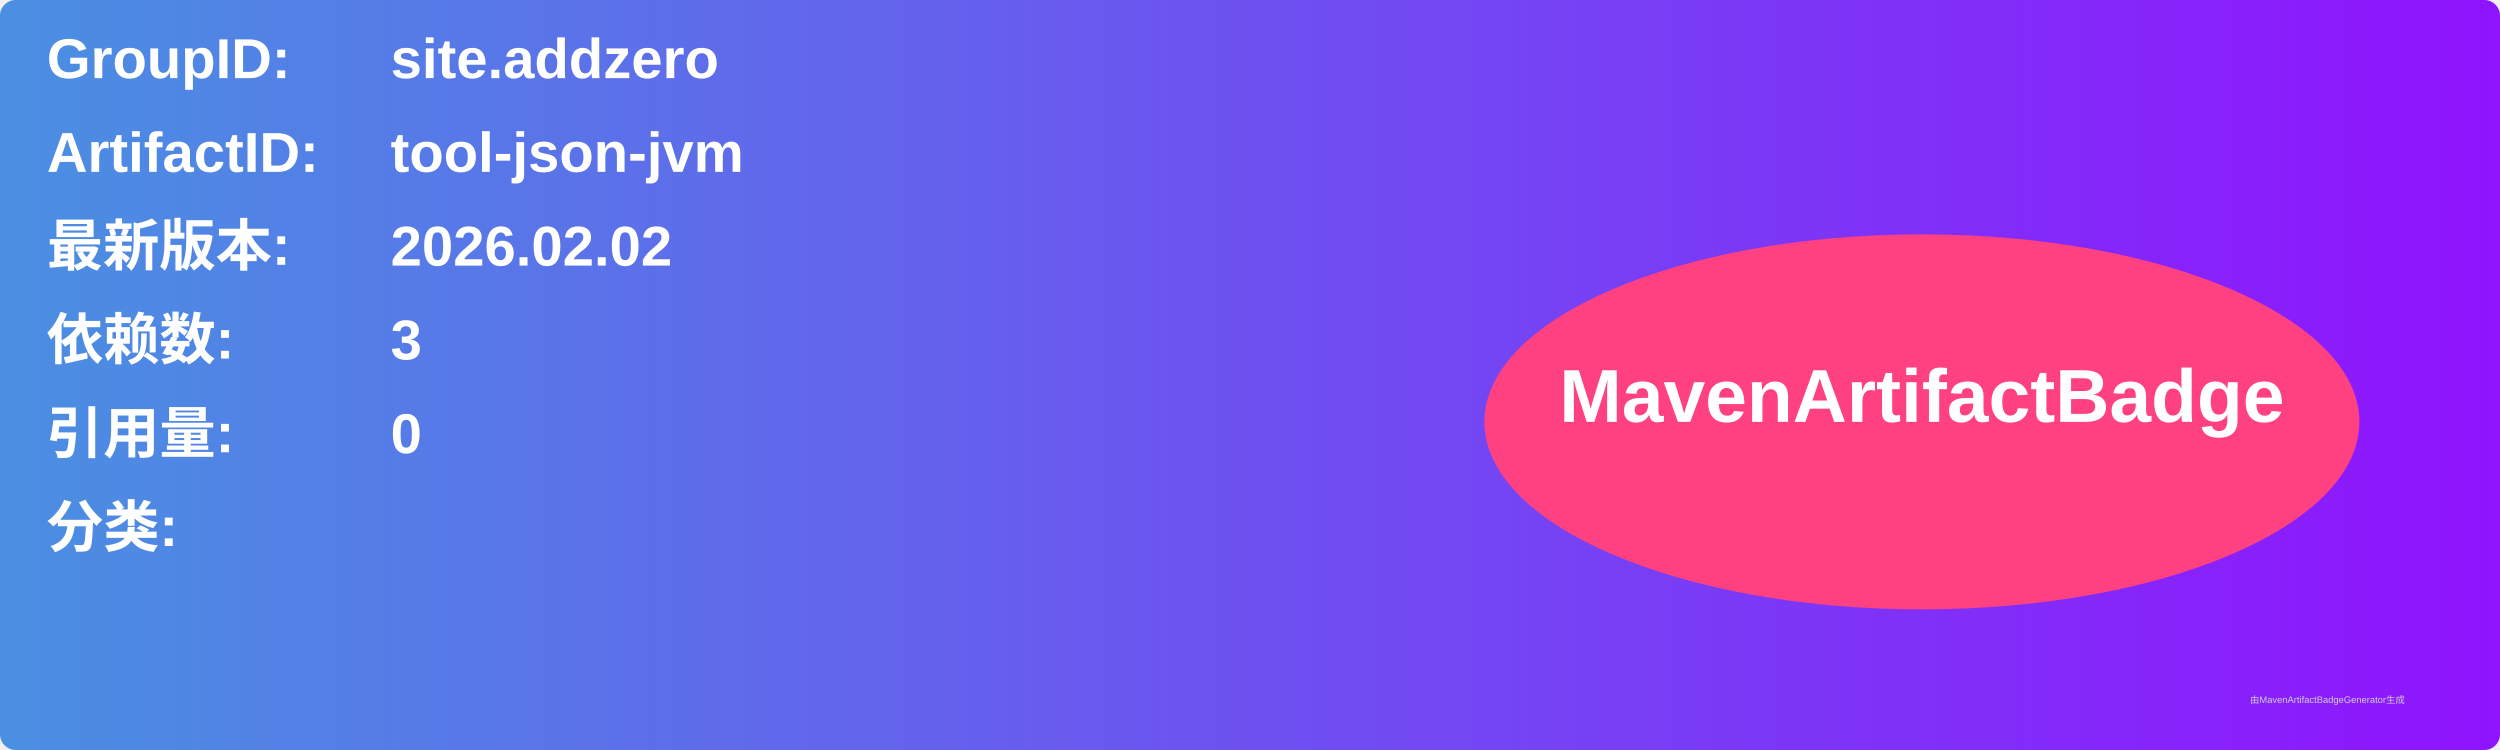
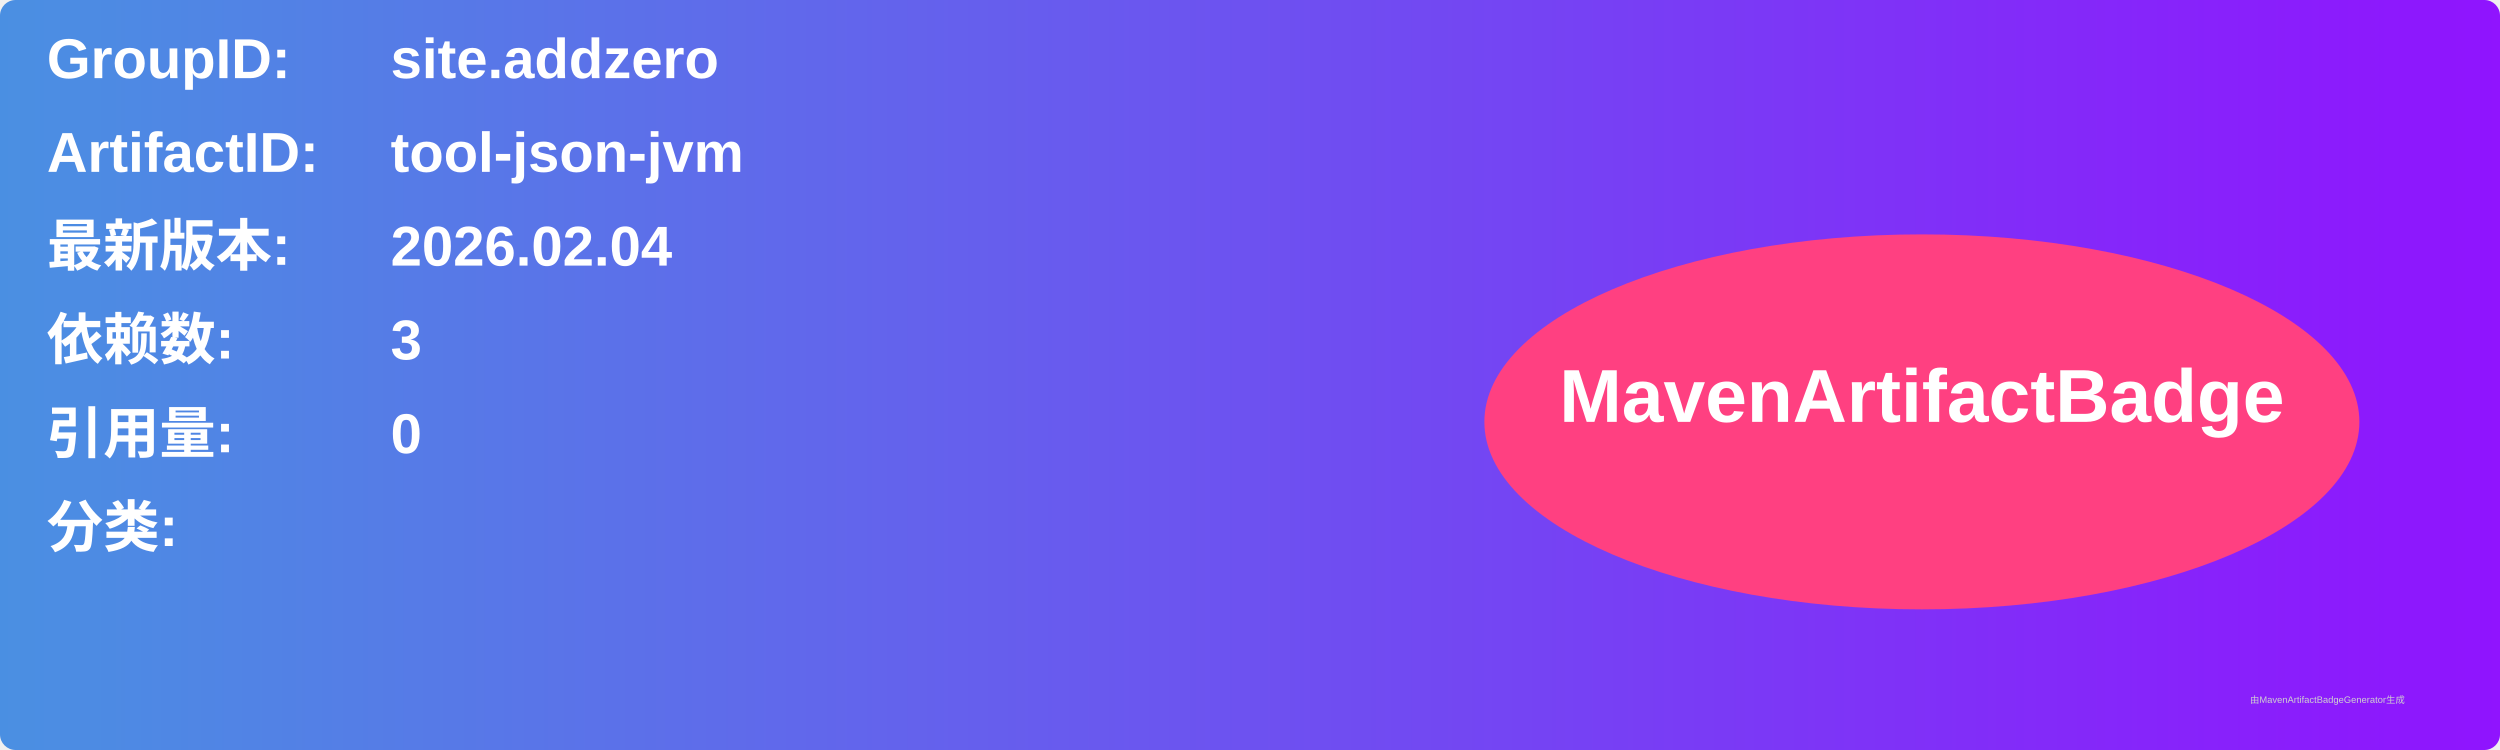
<svg xmlns="http://www.w3.org/2000/svg" width="800" height="240" viewBox="0 0 800 240">
  <linearGradient id="grad" x1="0%" y1="0%" x2="100%" y2="0%">
    <stop offset="0%" stop-color="#4a90e2" />
    <stop offset="100%" stop-color="#9013fe" />
  </linearGradient>
  <rect width="100%" height="100%" rx="5" ry="5" fill="url(#grad)" />
  <g transform="translate(15, 15)">
    <text x="0" y="10" font-family="Arial" font-size="18" fill="white" font-weight="bold" width="260">GroupID:</text>
    <text x="110" y="10" font-family="Arial" font-size="18" fill="white" font-weight="bold" width="460">site.addzero</text>
    <text x="0" y="40" font-family="Arial" font-size="18" fill="white" font-weight="bold" width="260">ArtifactID:</text>
    <text x="110" y="40" font-family="Arial" font-size="18" fill="white" font-weight="bold" width="460">tool-json-jvm</text>
    <text x="0" y="70" font-family="Arial" font-size="18" fill="white" font-weight="bold">最新版本:</text>
    <text x="110" y="70" font-family="Arial" font-size="18" fill="white" font-weight="bold">
-       <tspan font-weight="bold">2026.02.02</tspan>
+       <tspan font-weight="bold">2026.02.04</tspan>
    </text>
    <text x="0" y="100" font-family="Arial" font-size="18" fill="white" font-weight="bold">依赖数: </text>
    <text x="110" y="100" font-family="Arial" font-size="18" fill="white">
      <tspan font-weight="bold">3</tspan>
    </text>
    <text x="0" y="130" font-family="Arial" font-size="18" fill="white" font-weight="bold">引用量: </text>
    <text x="110" y="130" font-family="Arial" font-size="18" fill="white">
      <tspan font-weight="bold">0</tspan>
    </text>
    <text x="0" y="160" font-family="Arial" font-size="18" fill="white" font-weight="bold">分类:</text>
    <text x="10" y="190" font-family="Arial" font-size="10" fill="white">
      <tspan font-weight="bold" />
    </text>
    <ellipse cx="600" cy="120" rx="140" ry="60" fill="#ff4081" />
    <text x="600" y="120" text-anchor="middle" font-family="Arial" font-size="24" fill="white" font-weight="bold">MavenArtifactBadge</text>
  </g>
  <text x="720" y="225" font-family="Arial" font-size="3" fill="#d0d0d0">由MavenArtifactBadgeGenerator生成</text>
</svg>
